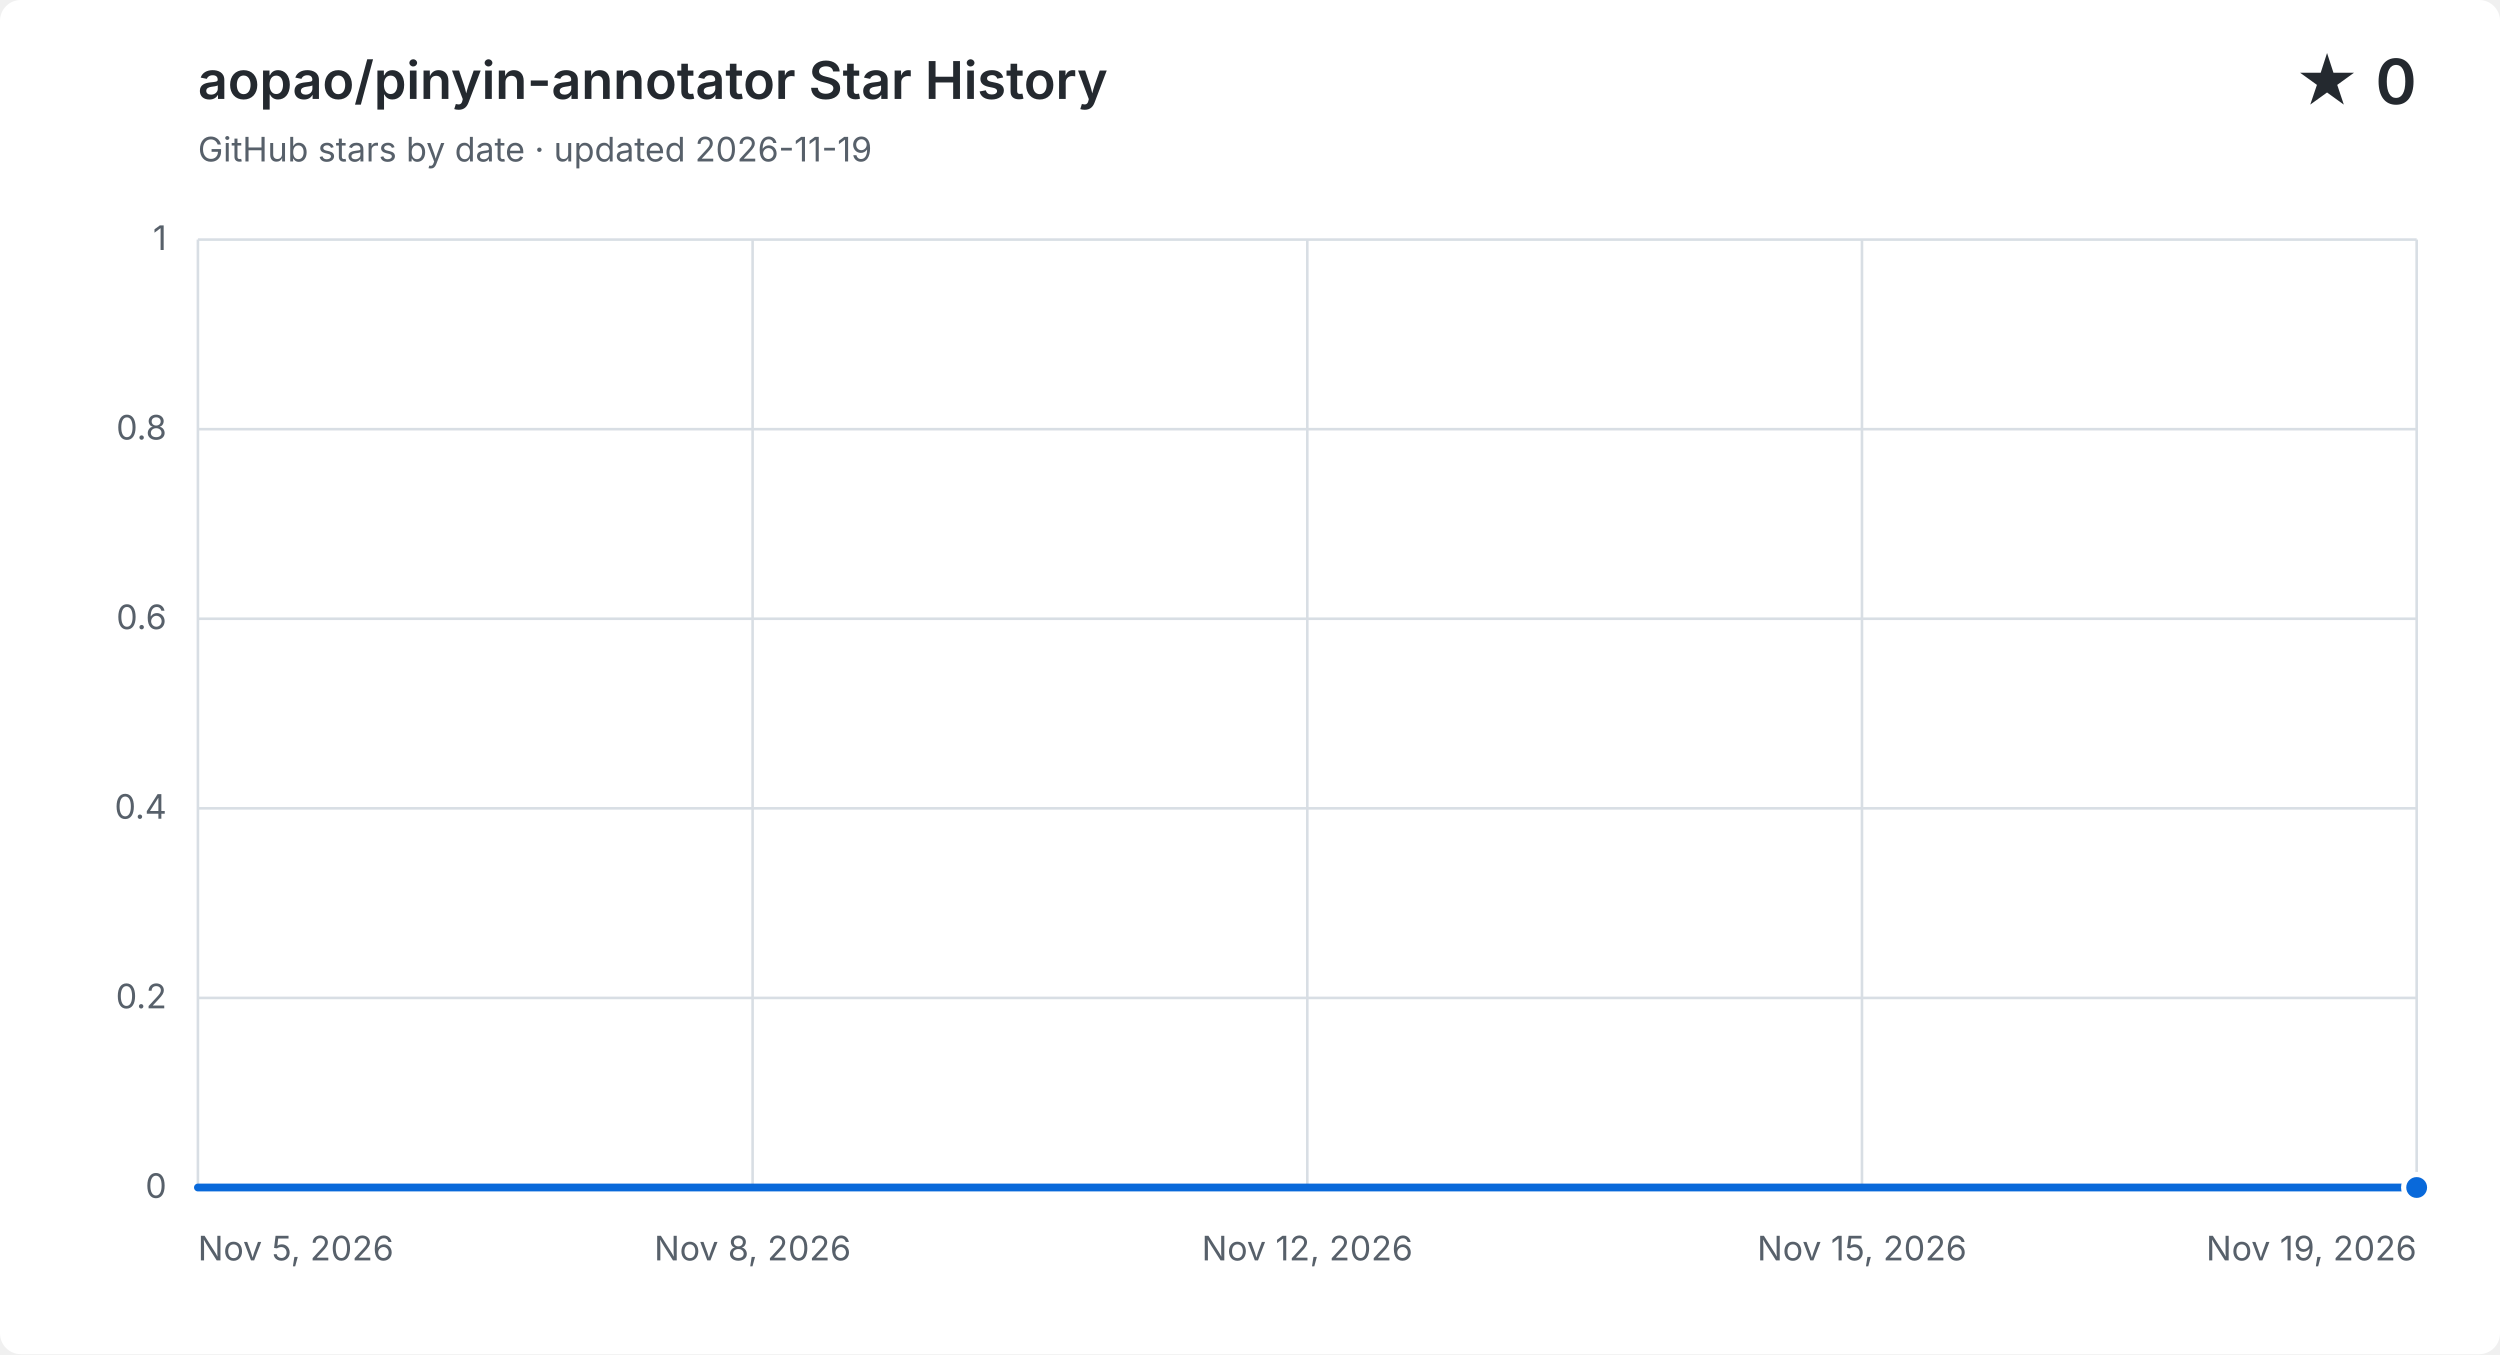
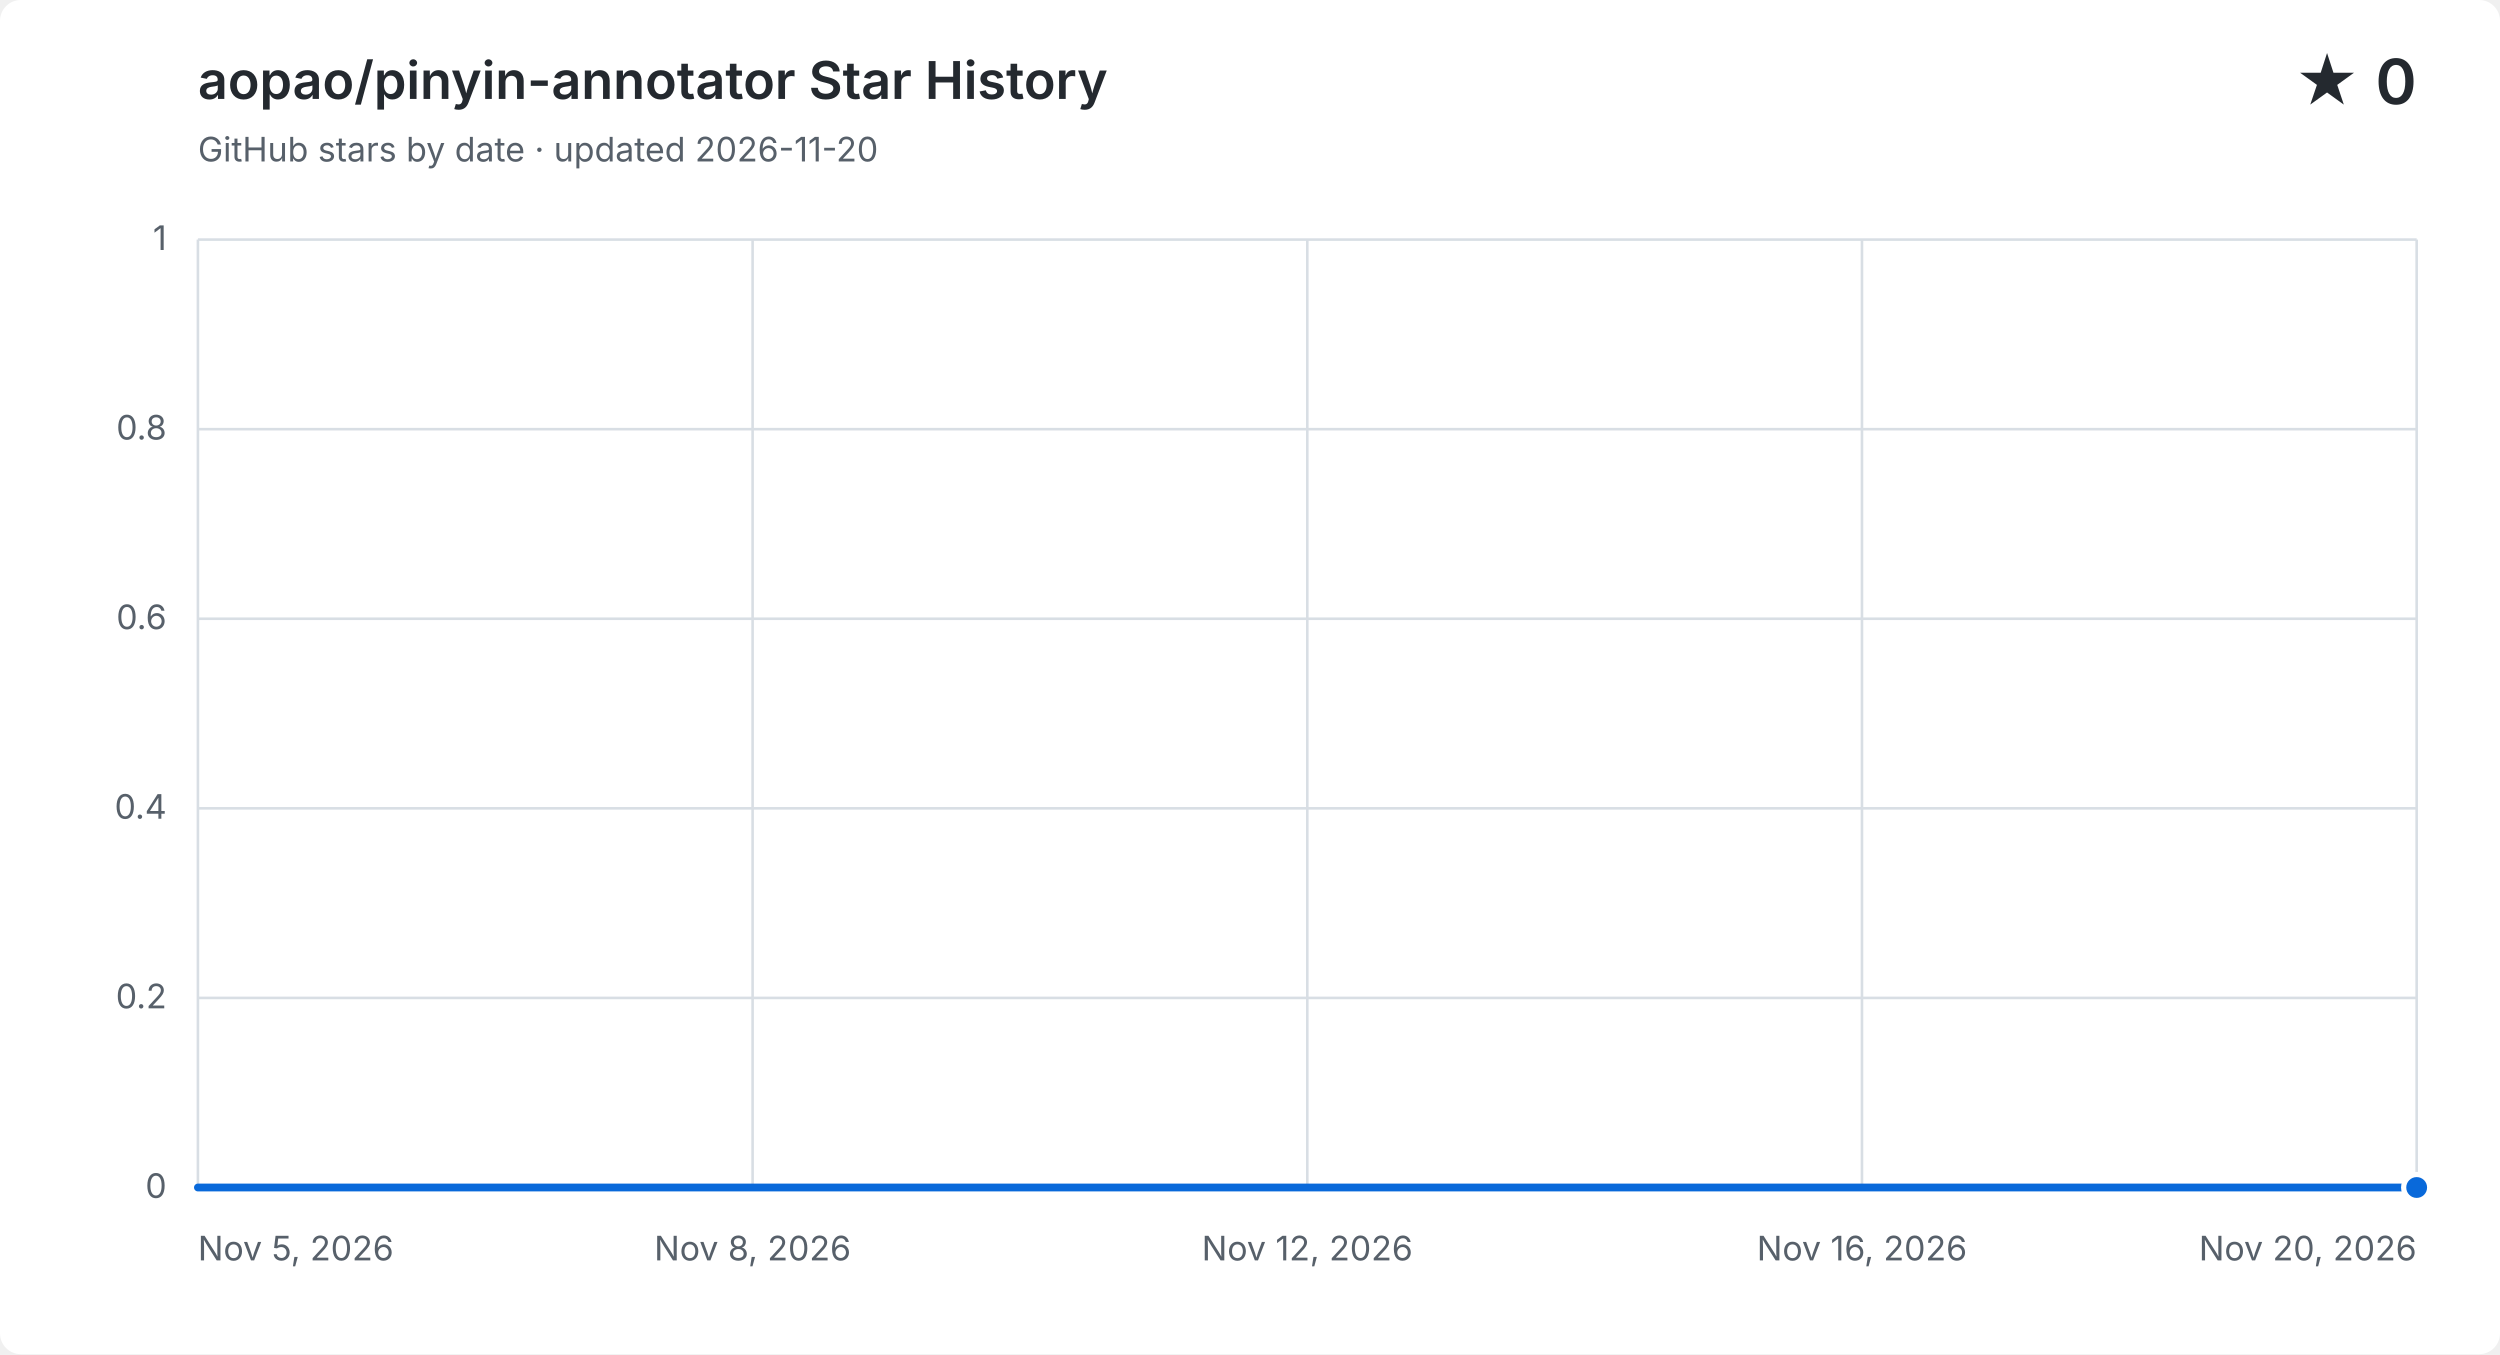
<svg xmlns="http://www.w3.org/2000/svg" width="960" height="520" viewBox="0 0 960 520" role="img" aria-labelledby="title description">
  <style>
    .background { fill: #ffffff; }
    .grid { fill: none; stroke: #d8dee4; stroke-width: 1; }
    .label, .subtitle { fill: #57606a; font: 13px -apple-system, BlinkMacSystemFont, "Segoe UI", sans-serif; }
    .heading, .value { fill: #24292f; font-family: -apple-system, BlinkMacSystemFont, "Segoe UI", sans-serif; }
    .heading { font-size: 20px; font-weight: 600; }
    .value { font-size: 24px; font-weight: 600; }
    .area { fill: #0969da; opacity: .12; }
    .line { fill: none; stroke: #0969da; stroke-linecap: round; stroke-linejoin: round; stroke-width: 3; }
    .point { fill: #0969da; stroke: #ffffff; stroke-width: 2; }
    @media (prefers-color-scheme: dark) {
      .background { fill: #0d1117; }
      .grid { stroke: #30363d; }
      .label, .subtitle { fill: #8b949e; }
      .heading, .value { fill: #f0f6fc; }
      .area { fill: #58a6ff; }
      .line { stroke: #58a6ff; }
      .point { fill: #58a6ff; stroke: #0d1117; }
    }
  </style>
  <rect class="background" width="960" height="520" rx="8" />
  <text class="heading" x="76" y="38">aopao/pinyin-annotator Star History</text>
-   <text class="subtitle" x="76" y="62">GitHub stars by date · updated 2026-11-19</text>
+   <text class="subtitle" x="76" y="62">GitHub stars by date · updated 2026-11-20</text>
  <text class="value" x="928" y="40" text-anchor="end">★ 0</text>
  <path class="grid" d="M 76 456.0 H 928" />
  <text class="label" x="64" y="460.0" text-anchor="end">0</text>
  <path class="grid" d="M 76 383.2 H 928" />
  <text class="label" x="64" y="387.2" text-anchor="end">0.2</text>
  <path class="grid" d="M 76 310.4 H 928" />
  <text class="label" x="64" y="314.4" text-anchor="end">0.4</text>
  <path class="grid" d="M 76 237.6 H 928" />
  <text class="label" x="64" y="241.6" text-anchor="end">0.6</text>
  <path class="grid" d="M 76 164.8 H 928" />
  <text class="label" x="64" y="168.8" text-anchor="end">0.8</text>
  <path class="grid" d="M 76 92.0 H 928" />
  <text class="label" x="64" y="96.0" text-anchor="end">1</text>
  <path class="grid" d="M 76.0 92 V 456" />
  <text class="label" x="76.0" y="484" text-anchor="start">Nov 5, 2026</text>
  <path class="grid" d="M 289.0 92 V 456" />
  <text class="label" x="289.0" y="484" text-anchor="middle">Nov 8, 2026</text>
  <path class="grid" d="M 502.0 92 V 456" />
  <text class="label" x="502.0" y="484" text-anchor="middle">Nov 12, 2026</text>
  <path class="grid" d="M 715.0 92 V 456" />
-   <text class="label" x="715.0" y="484" text-anchor="middle">Nov 15, 2026</text>
+   <text class="label" x="715.0" y="484" text-anchor="middle">Nov 16, 2026</text>
  <path class="grid" d="M 928.0 92 V 456" />
-   <text class="label" x="928.0" y="484" text-anchor="end">Nov 19, 2026</text>
-   <path class="area" d="M 76.0 456.0 C 96.3 456.0, 116.6 456.0, 136.9 456.0 C 157.1 456.0, 177.4 456.0, 197.7 456.0 C 218.0 456.0, 238.3 456.0, 258.6 456.0 C 278.9 456.0, 299.1 456.0, 319.4 456.0 C 339.7 456.0, 360.0 456.0, 380.3 456.0 C 400.6 456.0, 420.9 456.0, 441.1 456.0 C 461.4 456.0, 481.7 456.0, 502.0 456.0 C 522.3 456.0, 542.6 456.0, 562.9 456.0 C 583.1 456.0, 603.4 456.0, 623.7 456.0 C 644.0 456.0, 664.3 456.0, 684.6 456.0 C 704.9 456.0, 725.1 456.0, 745.4 456.0 C 765.7 456.0, 786.0 456.0, 806.3 456.0 C 826.6 456.0, 846.9 456.0, 867.1 456.0 C 887.4 456.0, 907.7 456.0, 928.0 456.0 V 456 H 76.0 Z" />
-   <path class="line" d="M 76.0 456.0 C 96.3 456.0, 116.6 456.0, 136.9 456.0 C 157.1 456.0, 177.4 456.0, 197.7 456.0 C 218.0 456.0, 238.3 456.0, 258.6 456.0 C 278.9 456.0, 299.1 456.0, 319.4 456.0 C 339.7 456.0, 360.0 456.0, 380.3 456.0 C 400.6 456.0, 420.9 456.0, 441.1 456.0 C 461.4 456.0, 481.7 456.0, 502.0 456.0 C 522.3 456.0, 542.6 456.0, 562.9 456.0 C 583.1 456.0, 603.4 456.0, 623.7 456.0 C 644.0 456.0, 664.3 456.0, 684.6 456.0 C 704.9 456.0, 725.1 456.0, 745.4 456.0 C 765.7 456.0, 786.0 456.0, 806.3 456.0 C 826.6 456.0, 846.9 456.0, 867.1 456.0 C 887.4 456.0, 907.7 456.0, 928.0 456.0" />
+   <text class="label" x="928.0" y="484" text-anchor="end">Nov 20, 2026</text>
+   <path class="area" d="M 76.0 456.0 C 94.9 456.0, 113.9 456.0, 132.8 456.0 C 151.7 456.0, 170.7 456.0, 189.6 456.0 C 208.5 456.0, 227.5 456.0, 246.4 456.0 C 265.3 456.0, 284.3 456.0, 303.2 456.0 C 322.1 456.0, 341.1 456.0, 360.0 456.0 C 378.9 456.0, 397.9 456.0, 416.8 456.0 C 435.7 456.0, 454.7 456.0, 473.6 456.0 C 492.5 456.0, 511.5 456.0, 530.4 456.0 C 549.3 456.0, 568.3 456.0, 587.2 456.0 C 606.1 456.0, 625.1 456.0, 644.0 456.0 C 662.9 456.0, 681.9 456.0, 700.8 456.0 C 719.7 456.0, 738.7 456.0, 757.6 456.0 C 776.5 456.0, 795.5 456.0, 814.4 456.0 C 833.3 456.0, 852.3 456.0, 871.2 456.0 C 890.1 456.0, 909.1 456.0, 928.0 456.0 V 456 H 76.0 Z" />
+   <path class="line" d="M 76.0 456.0 C 94.9 456.0, 113.9 456.0, 132.8 456.0 C 151.7 456.0, 170.7 456.0, 189.6 456.0 C 208.5 456.0, 227.5 456.0, 246.4 456.0 C 265.3 456.0, 284.3 456.0, 303.2 456.0 C 322.1 456.0, 341.1 456.0, 360.0 456.0 C 378.9 456.0, 397.9 456.0, 416.8 456.0 C 435.7 456.0, 454.7 456.0, 473.6 456.0 C 492.5 456.0, 511.5 456.0, 530.4 456.0 C 549.3 456.0, 568.3 456.0, 587.2 456.0 C 606.1 456.0, 625.1 456.0, 644.0 456.0 C 662.9 456.0, 681.9 456.0, 700.8 456.0 C 719.7 456.0, 738.7 456.0, 757.6 456.0 C 776.5 456.0, 795.5 456.0, 814.4 456.0 C 833.3 456.0, 852.3 456.0, 871.2 456.0 C 890.1 456.0, 909.1 456.0, 928.0 456.0" />
  <circle class="point" cx="928.0" cy="456.0" r="5" />
</svg>
